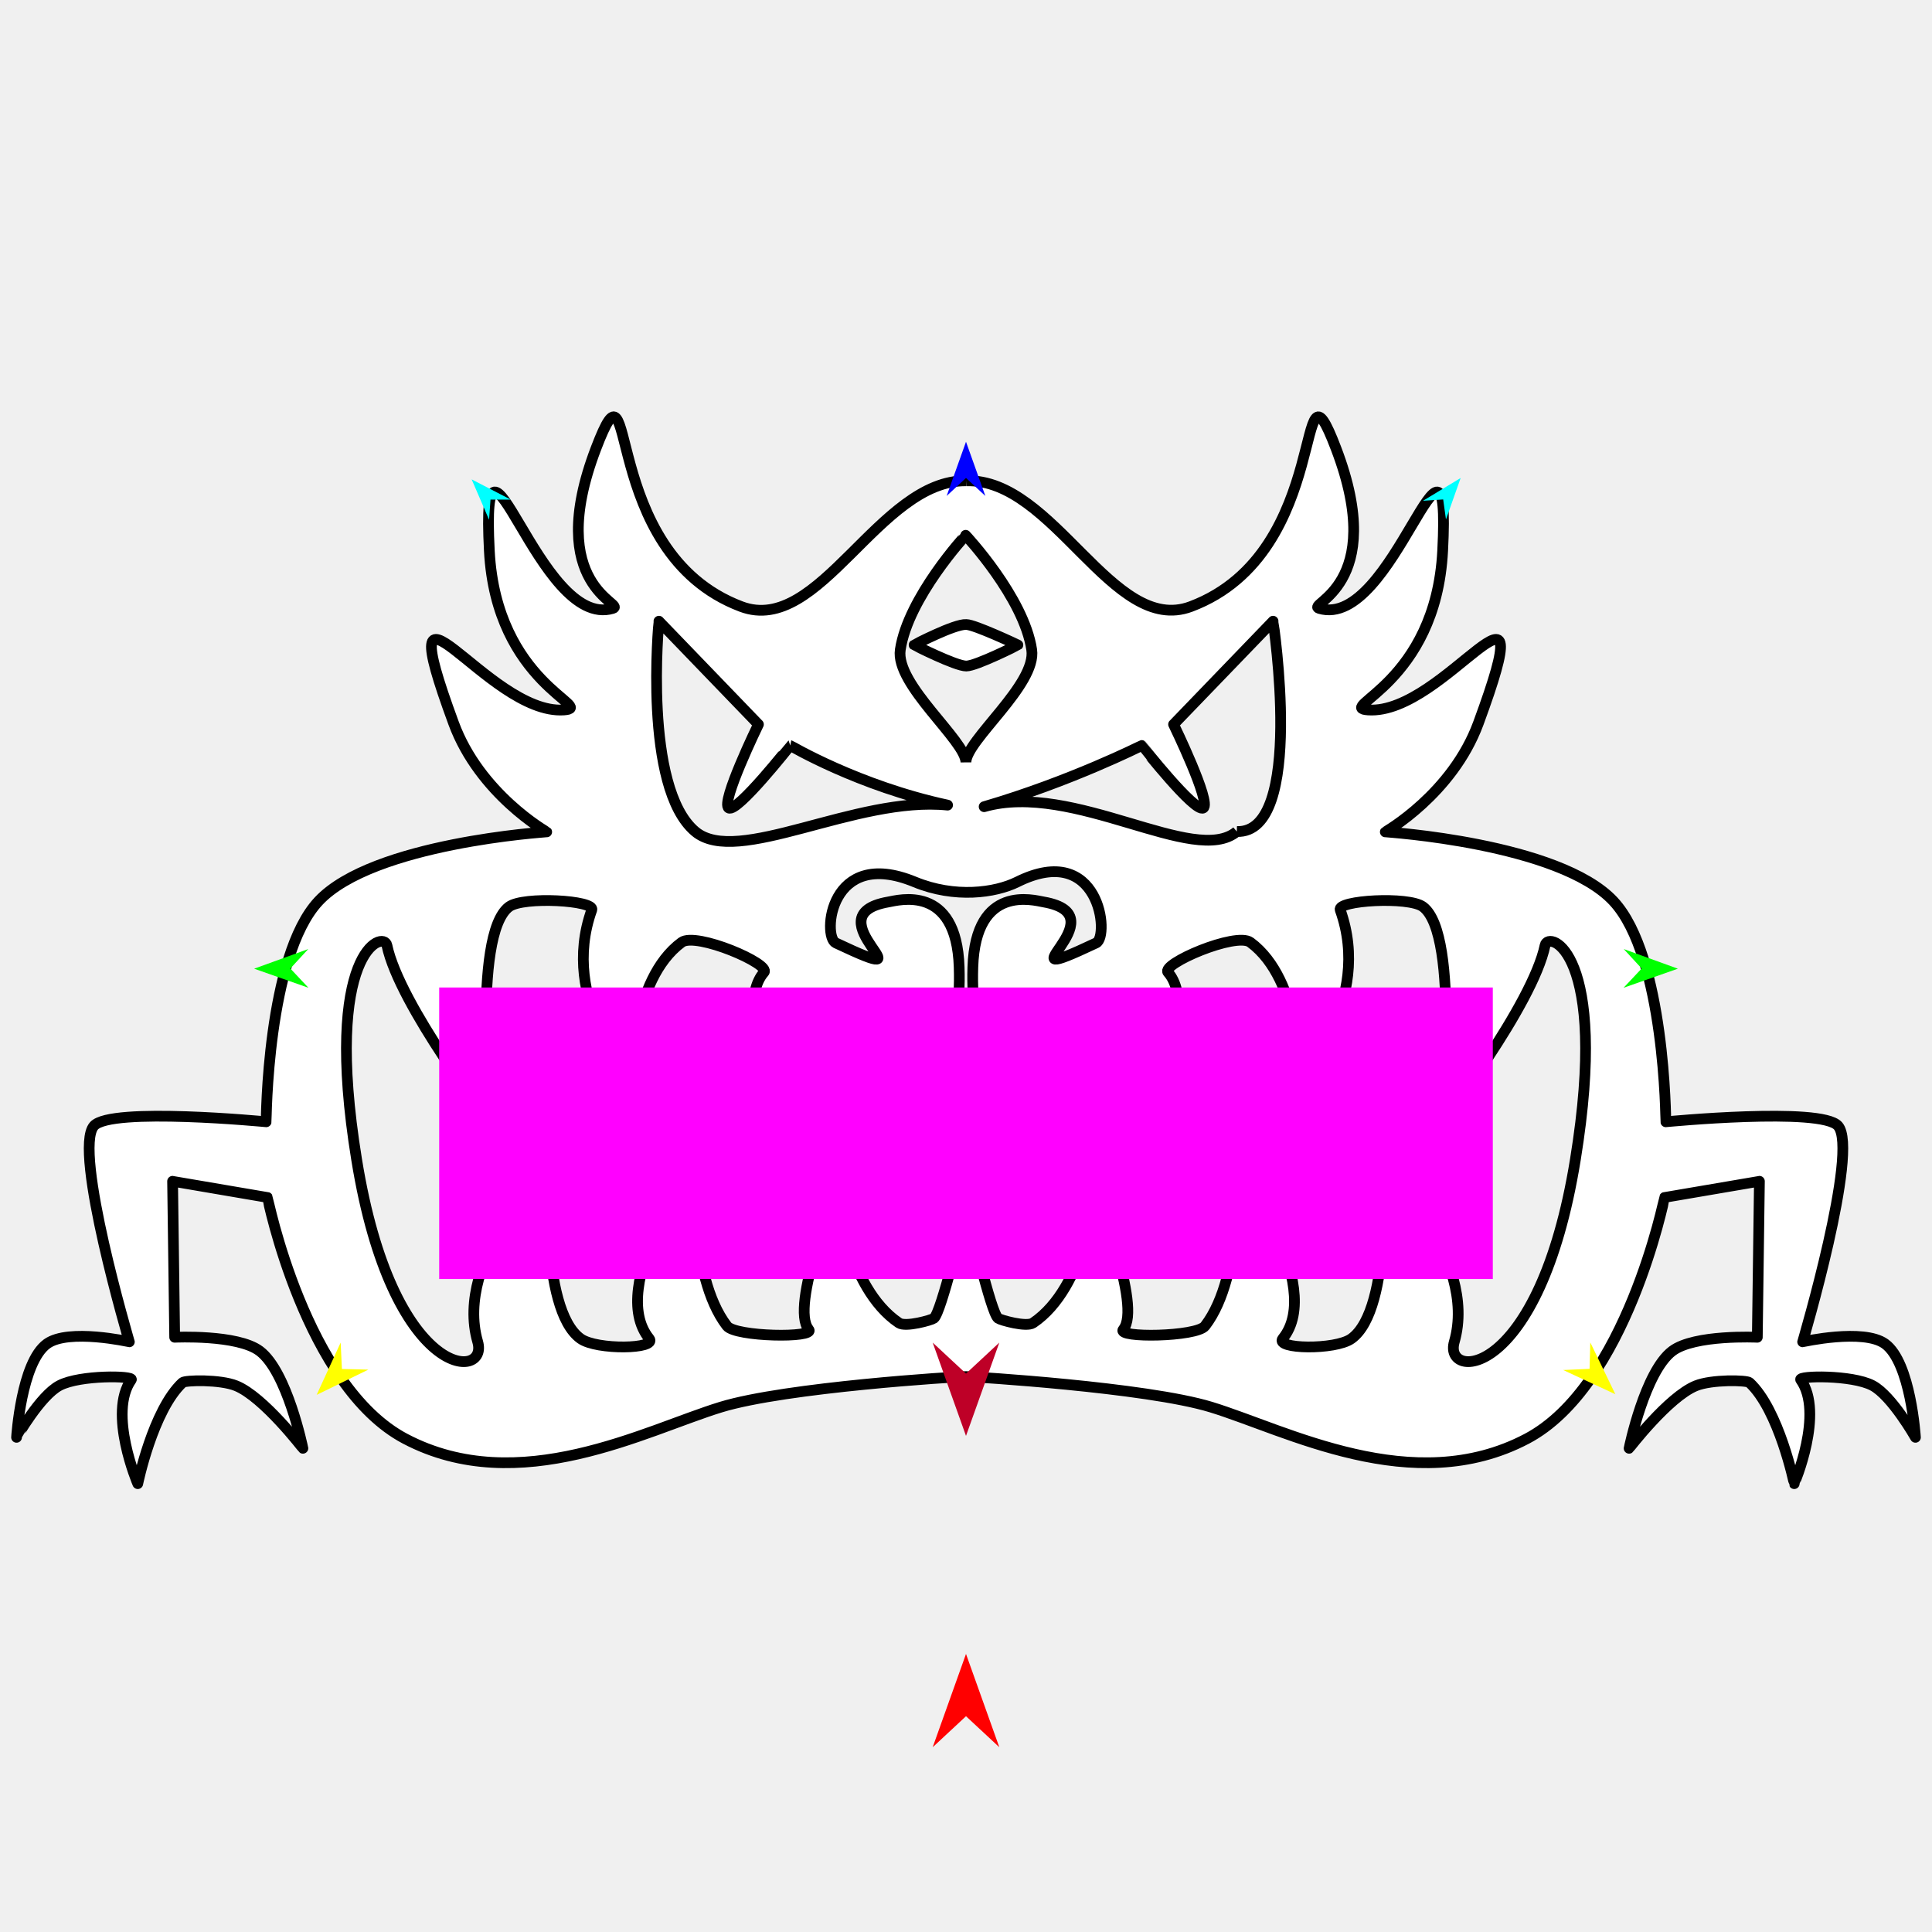
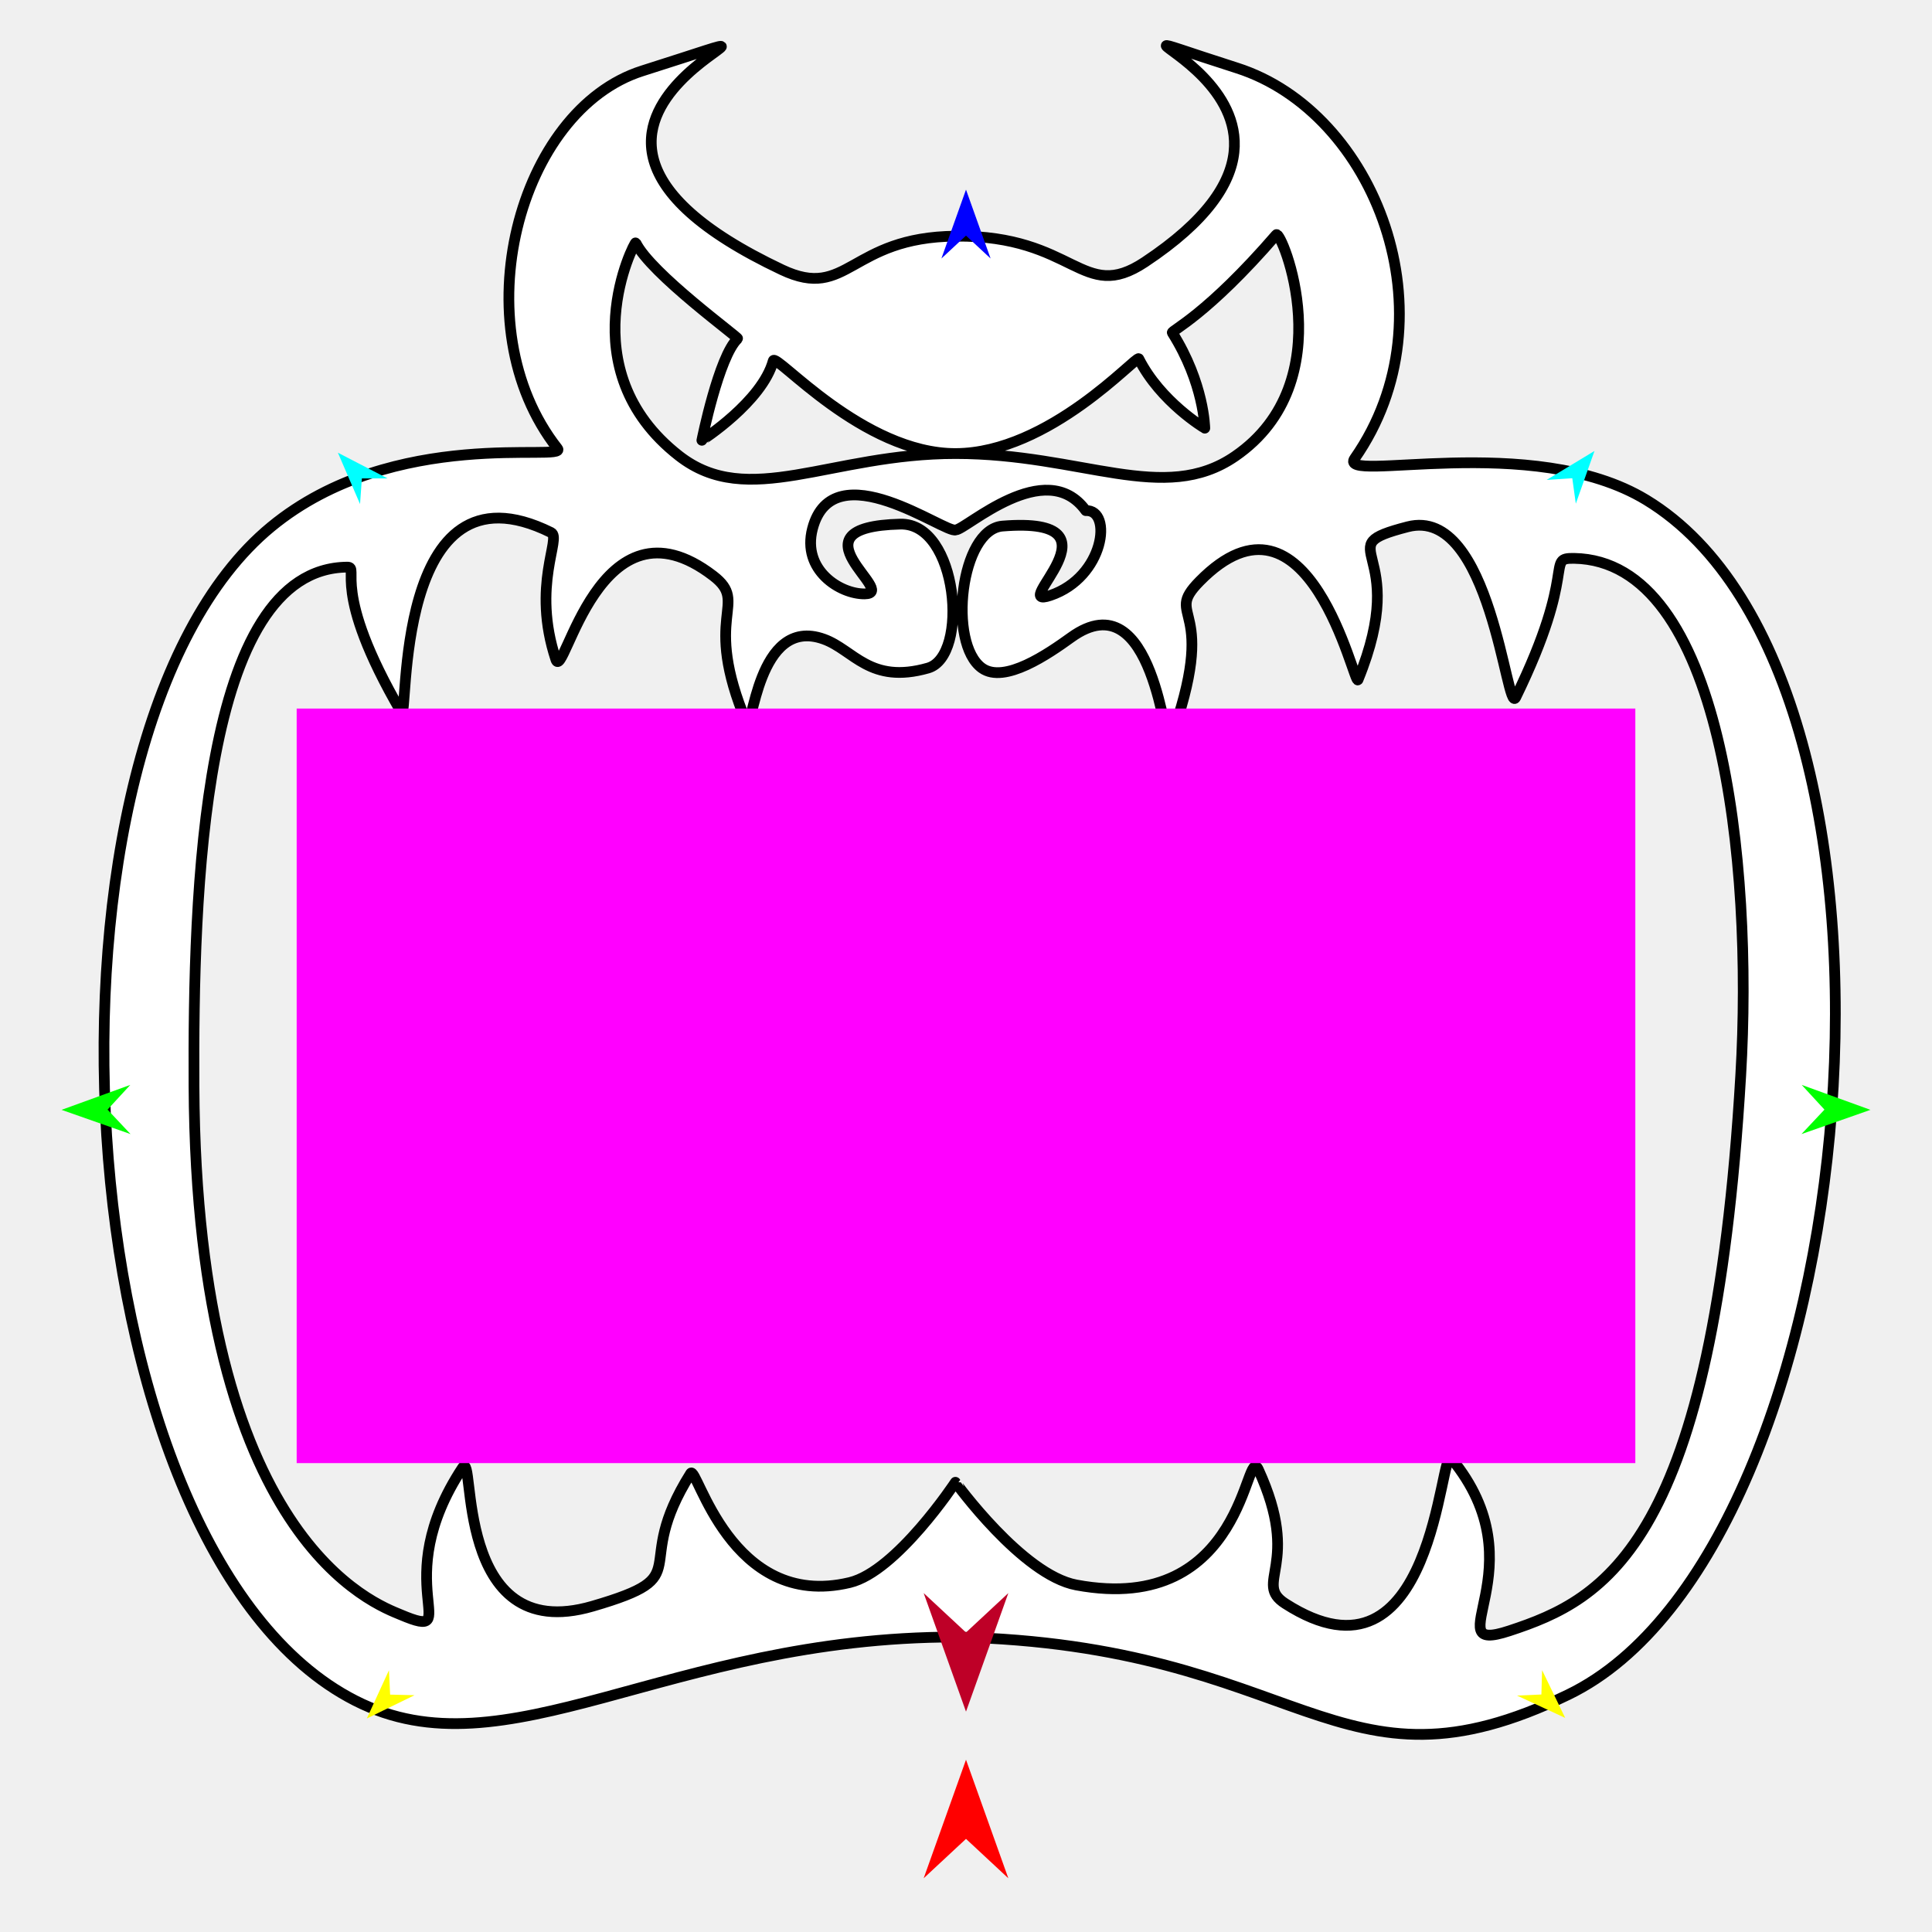
<svg xmlns="http://www.w3.org/2000/svg" version="1.1" id="Frame_0" width="720px" height="720px">
-   <g id="Hellmouth_2">
-     <g id="Hellmouth3.2.svg">
-       <path fill="#ffffff" fill-rule="evenodd" stroke="#000000" stroke-width="4" stroke-linejoin="round" d="M 294.504 277.824 C 294.509 277.826 319.997 292.929 353.140 300.040 C 318.814 296.537 274.809 323.096 259.084 309.884 C 239.497 293.426 245.569 231.510 245.568 231.502 C 245.572 231.507 282.645 269.953 282.648 269.957 C 282.647 269.960 268.439 299.171 271.570 301.110 C 274.666 303.027 294.500 277.825 294.504 277.824 M 340.871 328.664 C 355.835 334.830 370.869 332.768 379.129 328.664 C 409.962 313.345 413.558 349.030 408.524 351.403 C 369.673 369.713 418.701 341.287 388.939 336.136 C 385.312 335.508 363.556 329.212 362.553 360.413 C 360.690 418.345 399.139 365.965 409.325 376.079 C 420.647 387.319 426.558 428.113 426.559 428.119 C 426.560 428.112 448.071 376.631 435.289 362.379 C 432.502 359.272 460.618 347.225 465.973 351.179 C 485.060 365.269 484.558 401.722 484.560 401.727 C 484.562 401.721 511.663 373.166 499.452 339.080 C 498.184 335.542 524.951 333.946 530.296 337.926 C 544.342 348.384 536.948 418.760 536.949 418.769 C 536.952 418.762 571.143 374.684 575.813 352.275 C 577.002 346.576 599.721 354.374 587.091 432.164 C 573.685 514.731 537.752 514.671 541.972 500.062 C 550.933 469.039 515.435 433.962 515.432 433.955 C 515.431 433.962 519.150 487.790 503.615 498.894 C 497.603 503.190 474.846 502.814 478.070 498.838 C 493.999 479.197 460.917 432.955 460.916 432.948 C 460.915 432.955 463.780 475.071 449.097 494.138 C 445.928 498.252 415.884 498.694 418.596 495.461 C 425.738 486.949 408.204 443.849 408.203 443.844 C 408.200 443.849 404.753 479.694 384.991 493.024 C 382.510 494.697 372.892 491.967 371.981 491.293 C 369.183 489.225 361.578 454.493 360.096 452.797 C 358.837 454.288 350.825 489.227 348.019 491.293 C 347.107 491.965 337.490 494.697 335.009 493.024 C 315.247 479.694 311.800 443.849 311.797 443.844 C 311.796 443.849 294.262 486.949 301.404 495.461 C 304.116 498.694 274.072 498.252 270.903 494.138 C 256.220 475.071 259.085 432.955 259.084 432.948 C 259.083 432.955 226.001 479.197 241.930 498.838 C 245.154 502.814 222.397 503.190 216.385 498.894 C 200.850 487.790 204.569 433.962 204.568 433.955 C 204.565 433.962 169.067 469.039 178.028 500.062 C 182.248 514.671 146.315 514.731 132.909 432.164 C 120.279 354.374 142.998 346.576 144.187 352.275 C 148.857 374.684 183.048 418.762 183.051 418.769 C 183.052 418.760 175.658 348.384 189.704 337.926 C 195.049 333.946 221.816 335.542 220.548 339.080 C 208.337 373.166 235.438 401.721 235.440 401.727 C 235.442 401.722 234.940 365.269 254.027 351.179 C 259.382 347.225 287.498 359.272 284.711 362.379 C 271.929 376.631 293.440 428.112 293.441 428.119 C 293.442 428.113 299.353 387.319 310.675 376.079 C 320.861 365.965 359.310 418.345 357.447 360.413 C 356.444 329.212 334.688 335.508 331.061 336.136 C 301.299 341.287 350.327 369.713 311.476 351.403 C 306.442 349.030 309.039 315.547 340.871 328.664 M 359.974 284.127 C 359.924 275.919 386.428 255.133 384.486 242.132 C 381.575 222.633 359.883 199.497 359.880 199.493 C 359.878 199.497 338.417 222.680 335.514 242.132 C 333.571 255.145 359.974 276.043 359.974 284.127 M 360.096 179.191 C 327.592 178.703 305.465 237.104 276.197 226.042 C 222.492 205.743 237.970 125.584 222.118 167.083 C 202.407 218.690 233.650 225.156 228.355 226.746 C 200.661 235.065 179.158 142.646 182.358 205.206 C 184.903 254.959 222.406 263.728 210.151 264.577 C 181.445 266.567 143.930 201.194 169.040 269.488 C 178.763 295.934 203.734 310.022 203.737 310.026 C 203.729 310.029 139.002 314.138 118.725 335.826 C 99.435 356.459 99.200 418.051 99.198 418.059 C 99.191 418.059 41.262 412.454 35.013 419.584 C 27.076 428.640 48.202 500.047 48.203 500.055 C 48.201 500.055 25.540 494.956 17.489 500.802 C 7.888 507.774 6.170 535.648 6.169 535.652 C 6.170 535.650 14.989 520.098 22.191 516.330 C 29.890 512.300 50.003 512.690 48.939 514.180 C 40.074 526.598 51.343 552.914 51.343 552.917 C 51.345 552.914 56.966 525.517 68.028 515.242 C 69.005 514.335 82.036 513.998 88.048 516.457 C 98.251 520.630 112.877 539.734 112.880 539.737 C 112.879 539.733 107.039 511.203 96.772 503.478 C 88.470 497.231 65.102 498.359 65.099 498.359 C 65.099 498.353 64.318 440.230 64.318 440.225 C 64.322 440.225 99.670 446.256 99.674 446.257 C 99.679 446.266 113.829 516.612 151.023 536.193 C 193.489 558.549 240.648 532.955 268.672 524.385 C 292.862 516.987 356.420 513.010 360.025 513.009 C 362.513 513.052 427.152 516.990 451.328 524.385 C 479.351 532.956 526.511 558.549 568.977 536.193 C 606.171 516.612 620.321 446.266 620.326 446.257 C 620.330 446.256 655.678 440.225 655.682 440.225 C 655.682 440.230 654.901 498.353 654.901 498.359 C 654.898 498.359 631.530 497.231 623.228 503.478 C 612.961 511.203 607.121 539.733 607.120 539.737 C 607.123 539.734 621.749 520.630 631.952 516.457 C 637.964 513.998 650.995 514.335 651.972 515.242 C 663.034 525.517 668.655 552.914 668.657 552.917 C 668.657 552.914 679.926 526.598 671.061 514.180 C 669.997 512.690 690.110 512.300 697.809 516.330 C 705.011 520.098 713.830 535.650 713.831 535.652 C 713.830 535.648 712.112 507.774 702.510 500.802 C 694.460 494.956 671.799 500.055 671.797 500.055 C 671.798 500.047 692.924 428.640 684.987 419.584 C 678.738 412.454 620.809 418.059 620.802 418.059 C 620.800 418.051 620.565 356.459 601.275 335.826 C 580.998 314.138 516.271 310.029 516.263 310.026 C 516.266 310.022 541.237 295.934 550.960 269.488 C 576.070 201.194 538.555 266.567 509.849 264.577 C 497.594 263.728 535.097 254.959 537.642 205.206 C 540.842 142.646 519.339 235.065 491.645 226.746 C 486.350 225.156 517.593 218.690 497.881 167.083 C 482.030 125.584 497.540 205.828 443.803 226.042 C 414.650 237.008 392.748 178.215 360.096 179.191 M 460.916 309.884 C 445.191 323.096 400.077 291.046 366.759 300.633 C 398.950 291.220 425.491 277.826 425.496 277.824 C 425.499 277.826 445.334 303.027 448.430 301.110 C 451.561 299.171 437.353 269.960 437.352 269.957 C 437.355 269.953 474.428 231.507 474.432 231.502 C 474.431 231.510 486.484 310.756 460.916 309.884 M 340.663 240.356 C 340.665 240.357 356.101 248.215 360.096 248.214 C 363.811 248.214 379.335 240.357 379.337 240.356 C 379.335 240.355 363.207 232.734 360.096 232.741 C 355.780 232.461 340.665 240.355 340.663 240.356 Z" />
+   <g id="hellmouth_2">
+     <g id="Hellmouth3.svg">
+       <path fill="#ffffff" fill-rule="evenodd" stroke="#000000" stroke-width="4" stroke-linecap="round" stroke-linejoin="round" d="M 316.667 589.771 C 334.132 585.598 356.054 552.404 356.051 552.400 C 356.051 552.407 380.974 586.919 401.112 590.674 C 464.375 602.471 464.036 536.948 468.961 547.668 C 485.324 583.281 466.802 589.776 478.973 597.600 C 534.872 633.539 536.462 538.172 540.850 543.481 C 574.508 584.194 533.979 617.122 562.464 607.768 C 598.203 596.033 638.434 575.661 648.720 400.744 C 653.411 320.973 641.512 209.023 586.660 208.086 C 575.716 207.900 588.287 211.887 564.855 259.905 C 561.450 266.882 555.689 188.252 524.578 196.324 C 494.030 204.250 526.413 203.565 506.092 253.327 C 504.795 256.503 487.829 175.131 447.040 216.655 C 433.064 230.883 455.019 224.100 435.922 276.456 C 434.289 280.931 430.133 215.222 399.175 237.531 C 390.776 243.583 374.330 255.011 365.930 248.960 C 353.157 239.759 357.916 197.322 373.607 196.053 C 421.204 192.200 374.891 227.508 391.427 221.910 C 411.663 215.061 414.723 189.785 404.644 190.292 C 389.694 169.644 359.836 197.478 356.181 197.478 C 352.544 199.135 310.446 167.668 302.792 197.036 C 298.774 212.454 313.075 221.417 322.237 221.328 C 335.313 221.199 292.957 196.349 335.543 195.321 C 357.061 194.802 361.316 244.546 345.849 248.960 C 324.173 255.146 318.174 242.199 307.002 238.183 C 281.966 229.181 280.403 274.450 278.212 269.237 C 261.221 228.824 279.494 225.115 265.814 214.610 C 223.162 181.855 210.134 254.706 207.173 245.816 C 197.929 218.057 209.425 200.471 205.374 198.461 C 145.889 168.952 152.421 270.303 149.584 265.430 C 122.797 219.412 134.257 211.312 129.437 211.350 C 74.904 211.786 71.950 333.816 72.296 404.692 C 73.127 574.807 140.594 598.062 149.393 601.782 C 173.697 612.056 143.876 590.172 172.394 546.952 C 177.393 539.376 168.425 613.854 220.815 598.595 C 260.979 586.896 234.627 585.316 257.406 549.077 C 259.634 545.533 272.059 600.430 316.667 589.771 M 356.181 169.026 C 403.426 169.059 433.706 188.329 460.283 170.048 C 500.909 142.103 477.401 85.434 475.646 87.464 C 449.726 117.444 436.425 123.264 436.878 123.981 C 448.818 142.901 448.984 159.561 448.986 159.565 C 448.983 159.562 432.542 149.837 424.387 133.690 C 423.661 132.252 391.040 168.907 356.181 169.026 C 309.383 168.992 278.866 190.010 253.062 169.888 C 211.688 137.626 236.604 89.793 236.924 90.452 C 242.486 101.936 275.374 125.782 274.913 126.210 C 267.881 132.728 261.573 164.075 261.572 164.079 C 261.574 164.075 284.010 149.726 288.175 134.438 C 289.034 131.284 321.557 169.143 356.181 169.026 M 584.438 631.547 C 497.475 673.658 486.117 612.937 356.181 610.077 C 248.543 610.057 188.686 662.426 132.402 633.776 C 21.803 577.479 6.383 274.325 101.019 196.351 C 146.975 158.485 211.898 172.394 207.766 167.140 C 171.674 121.253 193.246 40.992 239.401 26.399 C 331.325 -2.663 167.073 41.701 291.381 100.527 C 316.100 112.225 316.480 88.354 356.181 88.010 C 400.796 87.624 403.186 113.236 426.607 97.702 C 519.628 36.008 380.226 -0.450 460.989 25.344 C 512.517 41.801 541.984 117.653 504.848 170.855 C 498.116 180.501 571.133 160.593 613.473 186.288 C 724.712 253.796 696.275 577.392 584.438 631.547 Z" />
    </g>
-     <g id="specs_2">
-       <path fill="#ff00ff" fill-rule="evenodd" stroke="none" d="M 163.674 476.659 C 163.713 476.659 556.287 476.659 556.326 476.659 C 556.326 476.648 556.326 368.009 556.326 367.998 C 556.287 367.998 163.713 367.998 163.674 367.998 C 163.674 368.009 163.674 476.648 163.674 476.659 Z" />
-       <path fill="#ff0000" fill-rule="evenodd" stroke="none" d="M 360.000 616.370 C 360.001 616.373 372.416 651.136 372.417 651.140 C 372.416 651.138 360.001 639.587 360.000 639.586 C 359.999 639.587 347.584 651.138 347.583 651.140 C 347.584 651.136 359.999 616.373 360.000 616.370 Z" />
-       <path fill="#0000ff" fill-rule="evenodd" stroke="none" d="M 360.000 164.632 C 360.001 164.634 367.212 184.827 367.213 184.829 C 367.212 184.828 360.001 178.119 360.000 178.118 C 359.999 178.119 352.788 184.828 352.787 184.829 C 352.788 184.827 359.999 164.634 360.000 164.632 Z" />
-       <path fill="#00ff00" fill-rule="evenodd" stroke="none" d="M 94.712 361.002 C 94.714 361.002 114.870 353.687 114.872 353.687 C 114.871 353.687 108.198 360.933 108.197 360.934 C 108.198 360.935 114.944 368.112 114.945 368.113 C 114.943 368.112 94.714 361.003 94.712 361.002 Z" />
-       <path fill="#ffff00" fill-rule="evenodd" stroke="none" d="M 118.004 519.825 C 118.005 519.823 126.954 500.338 126.955 500.336 C 126.955 500.337 127.426 510.176 127.426 510.177 C 127.427 510.177 137.274 510.416 137.275 510.416 C 137.273 510.417 118.006 519.824 118.004 519.825 Z" />
-       <path fill="#ffff00" fill-rule="evenodd" stroke="none" d="M 601.996 519.586 C 601.995 519.584 592.657 500.282 592.656 500.280 C 592.656 500.281 592.383 510.128 592.383 510.129 C 592.382 510.129 582.540 510.565 582.539 510.565 C 582.541 510.566 601.994 519.585 601.996 519.586 Z" />
-       <path fill="#00ff00" fill-rule="evenodd" stroke="none" d="M 625.288 361.002 C 625.286 361.002 605.130 353.687 605.128 353.687 C 605.129 353.687 611.802 360.933 611.803 360.934 C 611.802 360.935 605.056 368.112 605.055 368.113 C 605.057 368.112 625.286 361.003 625.288 361.002 Z" />
-       <path fill="#00ffff" fill-rule="evenodd" stroke="none" d="M 544.343 178.132 C 544.343 178.134 538.869 193.589 538.869 193.591 C 538.869 193.590 537.832 186.129 537.832 186.128 C 537.831 186.128 530.315 186.625 530.315 186.625 C 530.316 186.624 544.342 178.133 544.343 178.132 Z" />
-       <path fill="#00ffff" fill-rule="evenodd" stroke="none" d="M 175.768 178.644 C 175.769 178.646 182.261 193.702 182.262 193.703 C 182.262 193.703 182.798 186.189 182.798 186.189 C 182.799 186.189 190.331 186.183 190.332 186.183 C 190.330 186.182 175.770 178.645 175.768 178.644 Z" />
-       <path fill="#be0027" fill-rule="evenodd" stroke="none" d="M 360.000 535.114 C 360.001 535.111 372.416 500.348 372.417 500.345 C 372.416 500.346 360.001 511.897 360.000 511.898 C 359.999 511.897 347.584 500.346 347.583 500.345 C 347.584 500.348 359.999 535.111 360.000 535.114 Z" />
+     <g id="specs_3">
+       <path fill="#ff00ff" fill-rule="evenodd" stroke="none" d="M 110.559 545.270 C 110.609 545.270 609.391 545.270 609.441 545.270 C 609.441 545.242 609.441 264.078 609.441 264.049 C 609.391 264.049 110.609 264.049 110.559 264.049 C 110.559 264.078 110.559 545.242 110.559 545.270 Z" />
+       <path fill="#ff0000" fill-rule="evenodd" stroke="none" d="M 360.000 655.797 C 360.002 655.801 375.775 699.969 375.777 699.973 C 375.775 699.972 360.002 685.295 360.000 685.294 C 359.998 685.295 344.225 699.972 344.223 699.973 C 344.225 699.969 359.998 655.801 360.000 655.797 Z" />
+       <path fill="#0000ff" fill-rule="evenodd" stroke="none" d="M 360.000 70.672 C 360.001 70.675 369.163 96.331 369.164 96.333 C 369.163 96.333 360.001 87.807 360.000 87.807 C 359.999 87.807 350.837 96.333 350.836 96.333 C 350.837 96.331 359.999 70.675 360.000 70.672 Z" />
+       <path fill="#00ff00" fill-rule="evenodd" stroke="none" d="M 22.940 413.608 C 22.942 413.607 48.552 404.314 48.554 404.313 C 48.553 404.314 40.075 413.521 40.074 413.521 C 40.075 413.522 48.646 422.642 48.647 422.642 C 48.644 422.642 22.942 413.609 22.940 413.608 Z" />
+       <path fill="#ffff00" fill-rule="evenodd" stroke="none" d="M 136.694 640.438 C 136.695 640.436 144.953 622.456 144.954 622.454 C 144.954 622.455 145.389 631.534 145.389 631.535 C 145.390 631.535 154.476 631.755 154.477 631.756 C 154.476 631.756 136.696 640.437 136.694 640.438 Z" />
+       <path fill="#ffff00" fill-rule="evenodd" stroke="none" d="M 583.306 640.218 C 583.305 640.216 574.688 622.405 574.687 622.403 C 574.687 622.404 574.434 631.490 574.434 631.491 C 574.433 631.491 565.352 631.894 565.352 631.894 C 565.353 631.895 583.304 640.217 583.306 640.218 Z" />
+       <path fill="#00ff00" fill-rule="evenodd" stroke="none" d="M 697.060 413.608 C 697.058 413.607 671.448 404.314 671.446 404.313 C 671.447 404.314 679.925 413.521 679.926 413.521 C 679.925 413.522 671.354 422.642 671.353 422.642 C 671.356 422.642 697.058 413.609 697.060 413.608 Z" />
+       <path fill="#00ffff" fill-rule="evenodd" stroke="none" d="M 594.216 168.060 C 594.216 168.062 587.261 187.699 587.260 187.701 C 587.260 187.700 585.943 178.221 585.943 178.220 C 585.942 178.220 576.393 178.850 576.392 178.850 C 576.394 178.849 594.214 168.061 594.216 168.060 Z" />
+       <path fill="#00ffff" fill-rule="evenodd" stroke="none" d="M 125.926 168.711 C 125.926 168.713 134.175 187.842 134.176 187.844 C 134.176 187.843 134.857 178.297 134.858 178.296 C 134.859 178.296 144.429 178.289 144.429 178.289 C 144.428 178.288 125.927 168.712 125.926 168.711 Z" />
+       <path fill="#be0027" fill-rule="evenodd" stroke="none" d="M 360.000 637.872 C 360.002 637.867 375.775 593.700 375.777 593.695 C 375.775 593.697 360.002 608.374 360.000 608.375 C 359.998 608.374 344.225 593.697 344.223 593.695 C 344.225 593.700 359.998 637.867 360.000 637.872 Z" />
    </g>
  </g>
</svg>
